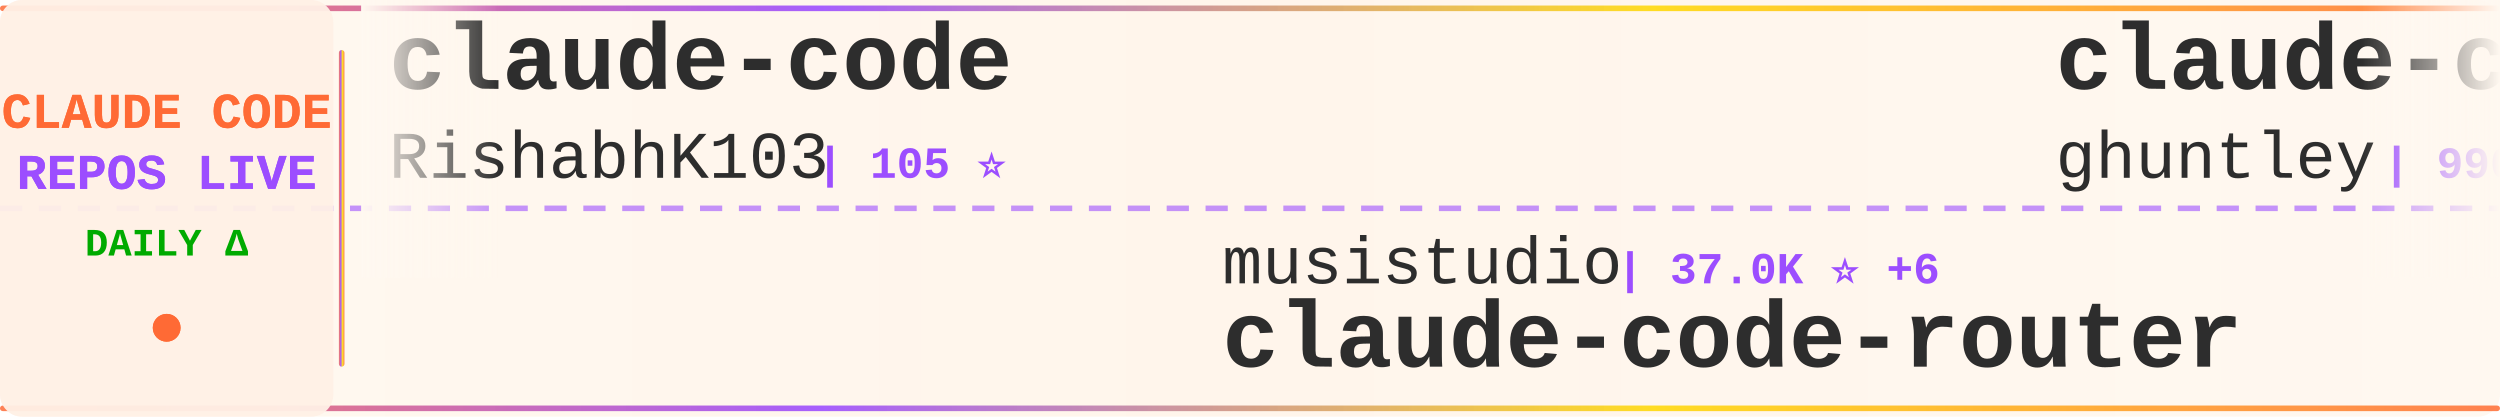
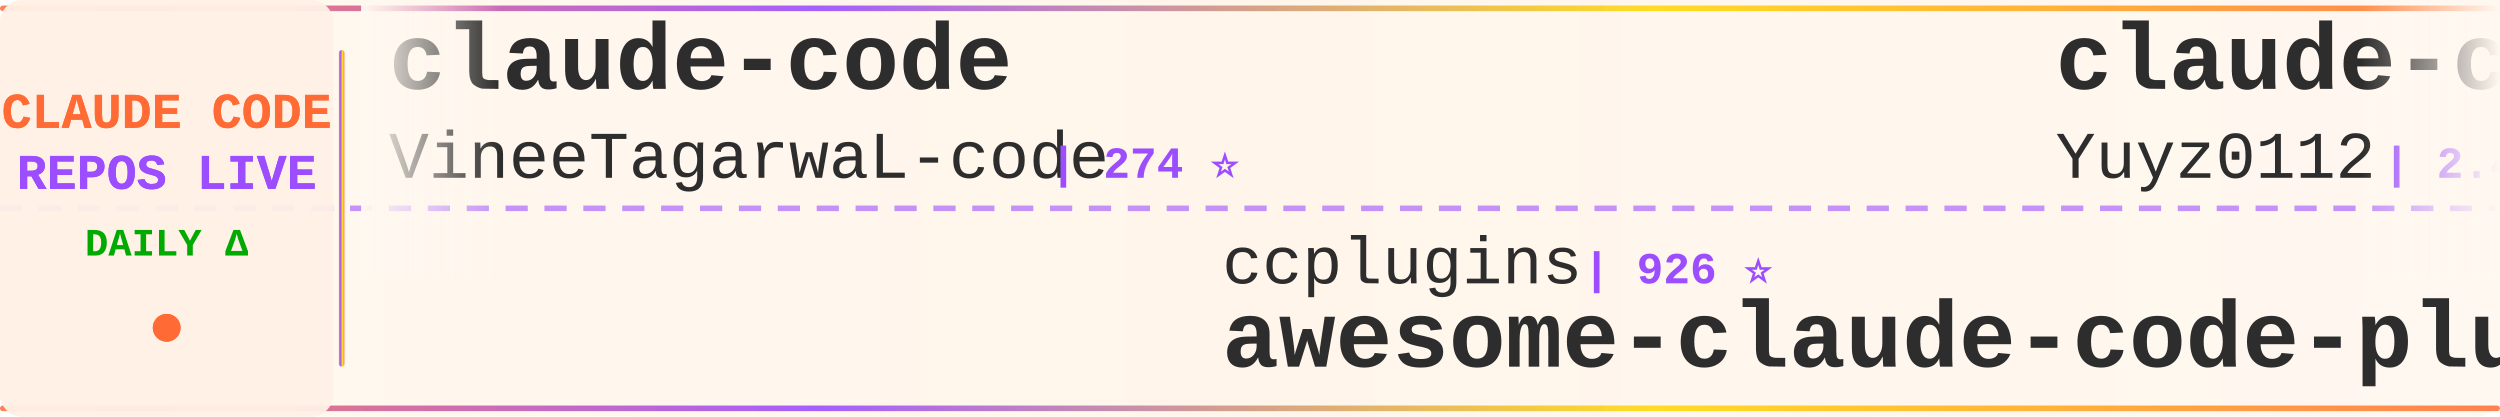
<svg xmlns="http://www.w3.org/2000/svg" width="900" height="150">
  <defs>
    <linearGradient id="tickerBg" x1="0%" y1="0%" x2="100%" y2="0%">
      <stop offset="0%" style="stop-color:#fff8f0;stop-opacity:0.98" />
      <stop offset="50%" style="stop-color:#fff5eb;stop-opacity:1" />
      <stop offset="100%" style="stop-color:#fff8f0;stop-opacity:0.98" />
    </linearGradient>
    <linearGradient id="borderGrad" x1="0%" y1="0%" x2="100%" y2="0%">
      <stop offset="0%" style="stop-color:#FF6B35;stop-opacity:0.85">
        <animate attributeName="stop-opacity" values="0.85;1;0.85" dur="2s" repeatCount="indefinite" />
      </stop>
      <stop offset="33%" style="stop-color:#9C4EFF;stop-opacity:0.9">
        <animate attributeName="stop-opacity" values="0.9;1;0.9" dur="2.2s" repeatCount="indefinite" />
      </stop>
      <stop offset="66%" style="stop-color:#FFD700;stop-opacity:0.85">
        <animate attributeName="stop-opacity" values="0.85;1;0.85" dur="1.8s" repeatCount="indefinite" />
      </stop>
      <stop offset="100%" style="stop-color:#FF6B35;stop-opacity:0.85">
        <animate attributeName="stop-opacity" values="0.85;1;0.85" dur="2s" repeatCount="indefinite" />
      </stop>
    </linearGradient>
    <filter id="textGlow">
      <feGaussianBlur stdDeviation="0.15" result="coloredBlur" />
      <feMerge>
        <feMergeNode in="coloredBlur" />
        <feMergeNode in="SourceGraphic" />
      </feMerge>
    </filter>
    <filter id="metricGlow">
      <feGaussianBlur stdDeviation="0.2" result="coloredBlur" />
      <feMerge>
        <feMergeNode in="coloredBlur" />
        <feMergeNode in="SourceGraphic" />
      </feMerge>
    </filter>
    <linearGradient id="leftFade" x1="0%" y1="0%" x2="100%" y2="0%">
      <stop offset="0%" style="stop-color:#fff8f0;stop-opacity:1" />
      <stop offset="100%" style="stop-color:#fff8f0;stop-opacity:0" />
    </linearGradient>
    <linearGradient id="rightFade" x1="0%" y1="0%" x2="100%" y2="0%">
      <stop offset="0%" style="stop-color:#fff8f0;stop-opacity:0" />
      <stop offset="100%" style="stop-color:#fff8f0;stop-opacity:1" />
    </linearGradient>
  </defs>
  <rect width="900" height="150" fill="url(#tickerBg)" rx="8" />
  <rect x="0" y="2" width="900" height="2" fill="url(#borderGrad)" rx="1" />
  <rect x="0" y="146" width="900" height="2" fill="url(#borderGrad)" rx="1" />
  <line x1="0" y1="75" x2="900" y2="75" stroke="#9C4EFF" stroke-width="2" stroke-dasharray="8 6" opacity="0.6" />
  <rect x="0" y="0" width="120" height="150" fill="#fff0e6" opacity="0.95" rx="8" />
  <text x="60" y="46" font-family="'Courier New', monospace" font-size="18" font-weight="bold" fill="#FF6B35" text-anchor="middle" filter="url(#textGlow)">
    CLAUDE CODE
  </text>
  <text x="60" y="68" font-family="'Courier New', monospace" font-size="18" font-weight="bold" fill="#9C4EFF" text-anchor="middle" filter="url(#textGlow)">
    REPOS LIVE
  </text>
  <text x="60" y="92" font-family="'Courier New', monospace" font-size="14" font-weight="bold" fill="#00aa00" text-anchor="middle">
    DAILY Δ
  </text>
  <circle cx="60" cy="118" r="5" fill="#FF6B35" filter="url(#metricGlow)">
    <animate attributeName="r" values="4;6;4" dur="1.5s" repeatCount="indefinite" />
    <animate attributeName="opacity" values="0.6;1;0.6" dur="1.5s" repeatCount="indefinite" />
  </circle>
  <rect x="122" y="18" width="2" height="114" fill="url(#borderGrad)" rx="1" />
  <clipPath id="tickerClip">
    <rect x="130" y="0" width="770" height="150" />
  </clipPath>
  <g clip-path="url(#tickerClip)">
    <g id="tickerItems">
      <animateTransform attributeName="transform" attributeType="XML" type="translate" from="0 0" to="-3000 0" dur="54s" repeatCount="indefinite" />
      <g transform="translate(0, 0)">
        <text x="140" y="32" font-family="'Courier New', monospace" font-size="34" font-weight="bold" fill="#2d2d2d">claude-code</text>
-         <text x="140" y="64" font-family="'Courier New', monospace" font-size="24" font-weight="normal" fill="#2d2d2d" opacity="1.0">RishabhK103</text>
-         <text x="294" y="64" font-family="'Courier New', monospace" font-size="16" font-weight="bold" fill="#9C4EFF"> | 105 ⭐</text>
+         <text x="140" y="64" font-family="'Courier New', monospace" font-size="24" font-weight="normal" fill="#2d2d2d" opacity="1.0">VineeTagarwaL-code</text>
+         <text x="378" y="64" font-family="'Courier New', monospace" font-size="16" font-weight="bold" fill="#9C4EFF"> | 274 ⭐</text>
      </g>
      <g transform="translate(300, 0)">
-         <text x="140" y="102" font-family="'Courier New', monospace" font-size="24" font-weight="normal" fill="#2d2d2d" opacity="1.0">musistudio</text>
-         <text x="282" y="102" font-family="'Courier New', monospace" font-size="16" font-weight="bold" fill="#9C4EFF"> | 37.0K ⭐ +6</text>
-         <text x="140" y="132" font-family="'Courier New', monospace" font-size="34" font-weight="bold" fill="#2d2d2d">claude-code-router</text>
+         <text x="140" y="102" font-family="'Courier New', monospace" font-size="24" font-weight="normal" fill="#2d2d2d" opacity="1.0">ccplugins</text>
+         <text x="270" y="102" font-family="'Courier New', monospace" font-size="16" font-weight="bold" fill="#9C4EFF"> | 926 ⭐</text>
+         <text x="140" y="132" font-family="'Courier New', monospace" font-size="34" font-weight="bold" fill="#2d2d2d">awesome-claude-code-plug...</text>
      </g>
      <g transform="translate(600, 0)">
-         <text x="140" y="32" font-family="'Courier New', monospace" font-size="34" font-weight="bold" fill="#2d2d2d">claude-code-source-code-...</text>
-         <text x="140" y="64" font-family="'Courier New', monospace" font-size="24" font-weight="normal" fill="#2d2d2d" opacity="1.0">ghuntley</text>
-         <text x="258" y="64" font-family="'Courier New', monospace" font-size="16" font-weight="bold" fill="#9C4EFF"> | 990 ⭐</text>
+         <text x="140" y="32" font-family="'Courier New', monospace" font-size="34" font-weight="bold" fill="#2d2d2d">claude-code-reverse</text>
+         <text x="140" y="64" font-family="'Courier New', monospace" font-size="24" font-weight="normal" fill="#2d2d2d" opacity="1.0">Yuyz0112</text>
+         <text x="258" y="64" font-family="'Courier New', monospace" font-size="16" font-weight="bold" fill="#9C4EFF"> | 2.4K ⭐</text>
      </g>
      <g transform="translate(900, 0)">
-         <text x="140" y="102" font-family="'Courier New', monospace" font-size="24" font-weight="normal" fill="#2d2d2d" opacity="1.0">VineeTagarwaL-code</text>
-         <text x="378" y="102" font-family="'Courier New', monospace" font-size="16" font-weight="bold" fill="#9C4EFF"> | 274 ⭐</text>
-         <text x="140" y="132" font-family="'Courier New', monospace" font-size="34" font-weight="bold" fill="#2d2d2d">claude-code</text>
+         <text x="140" y="102" font-family="'Courier New', monospace" font-size="24" font-weight="normal" fill="#2d2d2d" opacity="1.0">guanshan</text>
+         <text x="258" y="102" font-family="'Courier New', monospace" font-size="16" font-weight="bold" fill="#9C4EFF"> | 61 ⭐</text>
+         <text x="140" y="132" font-family="'Courier New', monospace" font-size="34" font-weight="bold" fill="#2d2d2d">ClaudeCode</text>
      </g>
      <g transform="translate(1200, 0)">
-         <text x="140" y="32" font-family="'Courier New', monospace" font-size="34" font-weight="bold" fill="#2d2d2d">claude-code</text>
-         <text x="140" y="64" font-family="'Courier New', monospace" font-size="24" font-weight="normal" fill="#2d2d2d" opacity="1.0">ochamber</text>
-         <text x="258" y="64" font-family="'Courier New', monospace" font-size="16" font-weight="bold" fill="#9C4EFF"> | 1 ⭐</text>
+         <text x="140" y="32" font-family="'Courier New', monospace" font-size="34" font-weight="bold" fill="#2d2d2d">claude-code-showcase</text>
+         <text x="140" y="64" font-family="'Courier New', monospace" font-size="24" font-weight="normal" fill="#2d2d2d" opacity="1.0">ChrisWiles</text>
+         <text x="282" y="64" font-family="'Courier New', monospace" font-size="16" font-weight="bold" fill="#9C4EFF"> | 6.0K ⭐</text>
      </g>
      <g transform="translate(1500, 0)">
-         <text x="140" y="102" font-family="'Courier New', monospace" font-size="24" font-weight="normal" fill="#2d2d2d" opacity="1.0">lintsinghua</text>
-         <text x="294" y="102" font-family="'Courier New', monospace" font-size="16" font-weight="bold" fill="#9C4EFF"> | 4.2K ⭐</text>
-         <text x="140" y="132" font-family="'Courier New', monospace" font-size="34" font-weight="bold" fill="#2d2d2d">claude-code-book</text>
+         <text x="140" y="102" font-family="'Courier New', monospace" font-size="24" font-weight="normal" fill="#2d2d2d" opacity="1.0">fuergaosi233</text>
+         <text x="306" y="102" font-family="'Courier New', monospace" font-size="16" font-weight="bold" fill="#9C4EFF"> | 2.8K ⭐ +1</text>
+         <text x="140" y="132" font-family="'Courier New', monospace" font-size="34" font-weight="bold" fill="#2d2d2d">claude-code-proxy</text>
      </g>
      <g transform="translate(1800, 0)">
-         <text x="140" y="32" font-family="'Courier New', monospace" font-size="34" font-weight="bold" fill="#2d2d2d">claude-code-workflows</text>
-         <text x="140" y="64" font-family="'Courier New', monospace" font-size="24" font-weight="normal" fill="#2d2d2d" opacity="1.0">OneRedOak</text>
-         <text x="270" y="64" font-family="'Courier New', monospace" font-size="16" font-weight="bold" fill="#9C4EFF"> | 3.9K ⭐</text>
+         <text x="140" y="32" font-family="'Courier New', monospace" font-size="34" font-weight="bold" fill="#2d2d2d">claude-code-sourcemap</text>
+         <text x="140" y="64" font-family="'Courier New', monospace" font-size="24" font-weight="normal" fill="#2d2d2d" opacity="1.0">ChinaSiro</text>
+         <text x="270" y="64" font-family="'Courier New', monospace" font-size="16" font-weight="bold" fill="#9C4EFF"> | 9.6K ⭐</text>
      </g>
      <g transform="translate(2100, 0)">
-         <text x="140" y="102" font-family="'Courier New', monospace" font-size="24" font-weight="normal" fill="#2d2d2d" opacity="1.0">anthropics</text>
-         <text x="282" y="102" font-family="'Courier New', monospace" font-size="16" font-weight="bold" fill="#9C4EFF"> | 8.8K ⭐ +2</text>
-         <text x="140" y="132" font-family="'Courier New', monospace" font-size="34" font-weight="bold" fill="#2d2d2d">claude-code-action</text>
+         <text x="140" y="102" font-family="'Courier New', monospace" font-size="24" font-weight="normal" fill="#2d2d2d" opacity="1.0">Windy3f3f3f3f</text>
+         <text x="318" y="102" font-family="'Courier New', monospace" font-size="16" font-weight="bold" fill="#9C4EFF"> | 3.6K ⭐ +1</text>
+         <text x="140" y="132" font-family="'Courier New', monospace" font-size="34" font-weight="bold" fill="#2d2d2d">how-claude-code-works</text>
      </g>
      <g transform="translate(2400, 0)">
-         <text x="140" y="32" font-family="'Courier New', monospace" font-size="34" font-weight="bold" fill="#2d2d2d">claude-code-rev</text>
-         <text x="140" y="64" font-family="'Courier New', monospace" font-size="24" font-weight="normal" fill="#2d2d2d" opacity="1.0">oboard</text>
-         <text x="234" y="64" font-family="'Courier New', monospace" font-size="16" font-weight="bold" fill="#9C4EFF"> | 3.3K ⭐</text>
+         <text x="140" y="32" font-family="'Courier New', monospace" font-size="34" font-weight="bold" fill="#2d2d2d">claude-code</text>
+         <text x="140" y="64" font-family="'Courier New', monospace" font-size="24" font-weight="normal" fill="#2d2d2d" opacity="1.0">freestylefly</text>
+         <text x="306" y="64" font-family="'Courier New', monospace" font-size="16" font-weight="bold" fill="#9C4EFF"> | 130 ⭐</text>
      </g>
      <g transform="translate(2700, 0)">
-         <text x="140" y="102" font-family="'Courier New', monospace" font-size="24" font-weight="normal" fill="#2d2d2d" opacity="1.0">lorryjovens-hub</text>
-         <text x="342" y="102" font-family="'Courier New', monospace" font-size="16" font-weight="bold" fill="#9C4EFF"> | 1.7K ⭐</text>
-         <text x="140" y="132" font-family="'Courier New', monospace" font-size="34" font-weight="bold" fill="#2d2d2d">claude-code-rust</text>
+         <text x="140" y="102" font-family="'Courier New', monospace" font-size="24" font-weight="normal" fill="#2d2d2d" opacity="1.0">anthropics</text>
+         <text x="282" y="102" font-family="'Courier New', monospace" font-size="16" font-weight="bold" fill="#9C4EFF"> | 8.8K ⭐ +1</text>
+         <text x="140" y="132" font-family="'Courier New', monospace" font-size="34" font-weight="bold" fill="#2d2d2d">claude-code-action</text>
      </g>
      <g transform="translate(3000, 0)">
        <text x="140" y="32" font-family="'Courier New', monospace" font-size="34" font-weight="bold" fill="#2d2d2d">claude-code</text>
-         <text x="140" y="64" font-family="'Courier New', monospace" font-size="24" font-weight="normal" fill="#2d2d2d" opacity="1.0">RishabhK103</text>
-         <text x="294" y="64" font-family="'Courier New', monospace" font-size="16" font-weight="bold" fill="#9C4EFF"> | 105 ⭐</text>
+         <text x="140" y="64" font-family="'Courier New', monospace" font-size="24" font-weight="normal" fill="#2d2d2d" opacity="1.0">VineeTagarwaL-code</text>
+         <text x="378" y="64" font-family="'Courier New', monospace" font-size="16" font-weight="bold" fill="#9C4EFF"> | 274 ⭐</text>
      </g>
      <g transform="translate(3300, 0)">
-         <text x="140" y="102" font-family="'Courier New', monospace" font-size="24" font-weight="normal" fill="#2d2d2d" opacity="1.0">musistudio</text>
-         <text x="282" y="102" font-family="'Courier New', monospace" font-size="16" font-weight="bold" fill="#9C4EFF"> | 37.0K ⭐ +6</text>
-         <text x="140" y="132" font-family="'Courier New', monospace" font-size="34" font-weight="bold" fill="#2d2d2d">claude-code-router</text>
+         <text x="140" y="102" font-family="'Courier New', monospace" font-size="24" font-weight="normal" fill="#2d2d2d" opacity="1.0">ccplugins</text>
+         <text x="270" y="102" font-family="'Courier New', monospace" font-size="16" font-weight="bold" fill="#9C4EFF"> | 926 ⭐</text>
+         <text x="140" y="132" font-family="'Courier New', monospace" font-size="34" font-weight="bold" fill="#2d2d2d">awesome-claude-code-plug...</text>
      </g>
      <g transform="translate(3600, 0)">
-         <text x="140" y="32" font-family="'Courier New', monospace" font-size="34" font-weight="bold" fill="#2d2d2d">claude-code-source-code-...</text>
-         <text x="140" y="64" font-family="'Courier New', monospace" font-size="24" font-weight="normal" fill="#2d2d2d" opacity="1.0">ghuntley</text>
-         <text x="258" y="64" font-family="'Courier New', monospace" font-size="16" font-weight="bold" fill="#9C4EFF"> | 990 ⭐</text>
+         <text x="140" y="32" font-family="'Courier New', monospace" font-size="34" font-weight="bold" fill="#2d2d2d">claude-code-reverse</text>
+         <text x="140" y="64" font-family="'Courier New', monospace" font-size="24" font-weight="normal" fill="#2d2d2d" opacity="1.0">Yuyz0112</text>
+         <text x="258" y="64" font-family="'Courier New', monospace" font-size="16" font-weight="bold" fill="#9C4EFF"> | 2.4K ⭐</text>
      </g>
      <g transform="translate(3900, 0)">
-         <text x="140" y="102" font-family="'Courier New', monospace" font-size="24" font-weight="normal" fill="#2d2d2d" opacity="1.0">VineeTagarwaL-code</text>
-         <text x="378" y="102" font-family="'Courier New', monospace" font-size="16" font-weight="bold" fill="#9C4EFF"> | 274 ⭐</text>
-         <text x="140" y="132" font-family="'Courier New', monospace" font-size="34" font-weight="bold" fill="#2d2d2d">claude-code</text>
+         <text x="140" y="102" font-family="'Courier New', monospace" font-size="24" font-weight="normal" fill="#2d2d2d" opacity="1.0">guanshan</text>
+         <text x="258" y="102" font-family="'Courier New', monospace" font-size="16" font-weight="bold" fill="#9C4EFF"> | 61 ⭐</text>
+         <text x="140" y="132" font-family="'Courier New', monospace" font-size="34" font-weight="bold" fill="#2d2d2d">ClaudeCode</text>
      </g>
    </g>
  </g>
  <rect x="130" y="0" width="50" height="100" fill="url(#leftFade)" />
  <rect x="850" y="0" width="50" height="100" fill="url(#rightFade)" />
</svg>
